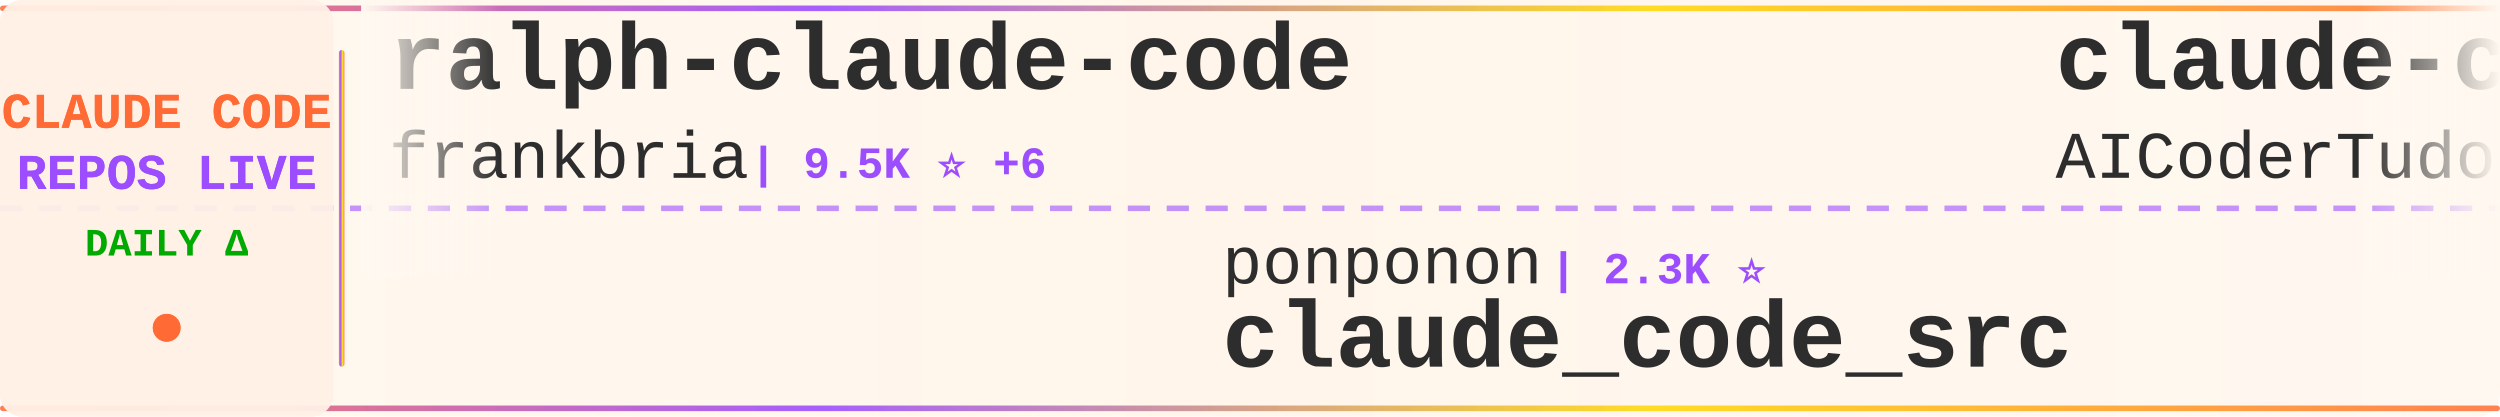
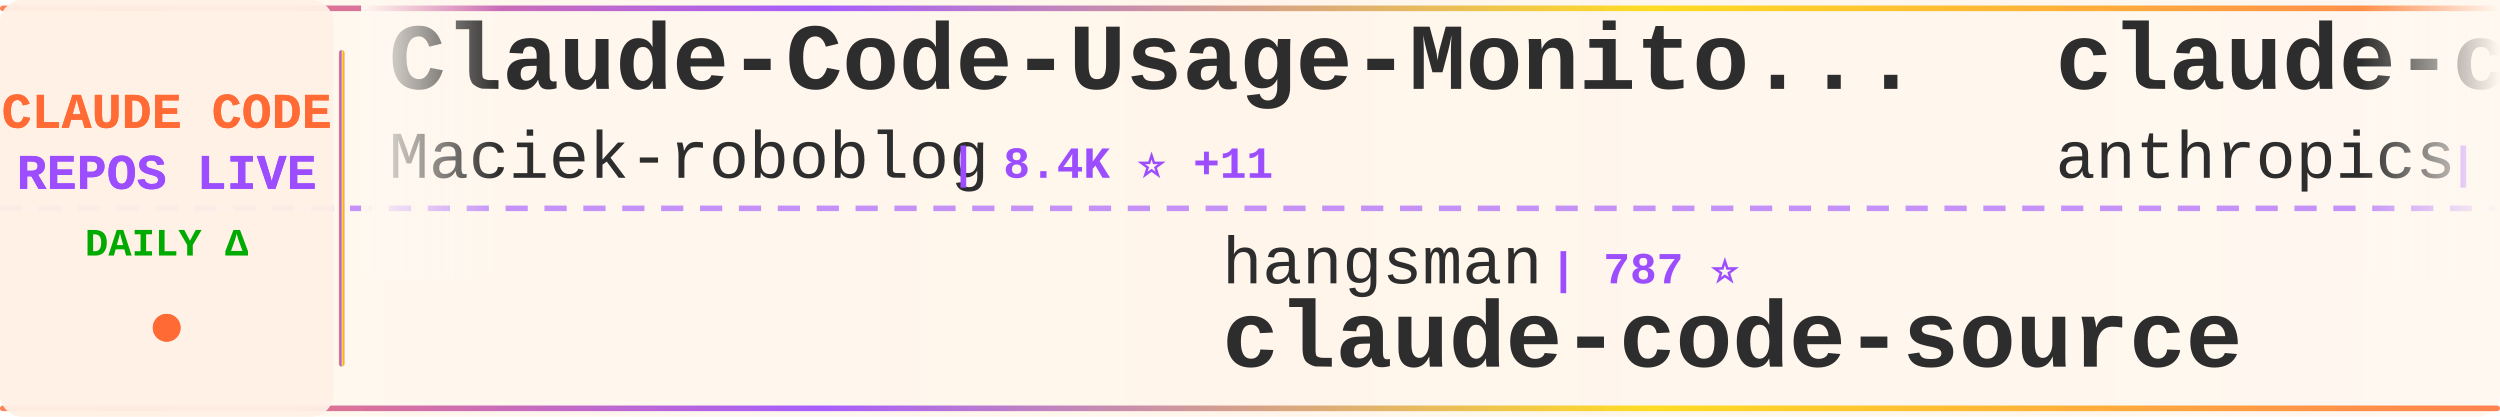
<svg xmlns="http://www.w3.org/2000/svg" width="900" height="150">
  <defs>
    <linearGradient id="tickerBg" x1="0%" y1="0%" x2="100%" y2="0%">
      <stop offset="0%" style="stop-color:#fff8f0;stop-opacity:0.98" />
      <stop offset="50%" style="stop-color:#fff5eb;stop-opacity:1" />
      <stop offset="100%" style="stop-color:#fff8f0;stop-opacity:0.98" />
    </linearGradient>
    <linearGradient id="borderGrad" x1="0%" y1="0%" x2="100%" y2="0%">
      <stop offset="0%" style="stop-color:#FF6B35;stop-opacity:0.85">
        <animate attributeName="stop-opacity" values="0.85;1;0.85" dur="2s" repeatCount="indefinite" />
      </stop>
      <stop offset="33%" style="stop-color:#9C4EFF;stop-opacity:0.9">
        <animate attributeName="stop-opacity" values="0.9;1;0.9" dur="2.2s" repeatCount="indefinite" />
      </stop>
      <stop offset="66%" style="stop-color:#FFD700;stop-opacity:0.85">
        <animate attributeName="stop-opacity" values="0.85;1;0.85" dur="1.8s" repeatCount="indefinite" />
      </stop>
      <stop offset="100%" style="stop-color:#FF6B35;stop-opacity:0.85">
        <animate attributeName="stop-opacity" values="0.85;1;0.85" dur="2s" repeatCount="indefinite" />
      </stop>
    </linearGradient>
    <filter id="textGlow">
      <feGaussianBlur stdDeviation="0.15" result="coloredBlur" />
      <feMerge>
        <feMergeNode in="coloredBlur" />
        <feMergeNode in="SourceGraphic" />
      </feMerge>
    </filter>
    <filter id="metricGlow">
      <feGaussianBlur stdDeviation="0.2" result="coloredBlur" />
      <feMerge>
        <feMergeNode in="coloredBlur" />
        <feMergeNode in="SourceGraphic" />
      </feMerge>
    </filter>
    <linearGradient id="leftFade" x1="0%" y1="0%" x2="100%" y2="0%">
      <stop offset="0%" style="stop-color:#fff8f0;stop-opacity:1" />
      <stop offset="100%" style="stop-color:#fff8f0;stop-opacity:0" />
    </linearGradient>
    <linearGradient id="rightFade" x1="0%" y1="0%" x2="100%" y2="0%">
      <stop offset="0%" style="stop-color:#fff8f0;stop-opacity:0" />
      <stop offset="100%" style="stop-color:#fff8f0;stop-opacity:1" />
    </linearGradient>
  </defs>
  <rect width="900" height="150" fill="url(#tickerBg)" rx="8" />
  <rect x="0" y="2" width="900" height="2" fill="url(#borderGrad)" rx="1" />
  <rect x="0" y="146" width="900" height="2" fill="url(#borderGrad)" rx="1" />
  <line x1="0" y1="75" x2="900" y2="75" stroke="#9C4EFF" stroke-width="2" stroke-dasharray="8 6" opacity="0.6" />
  <rect x="0" y="0" width="120" height="150" fill="#fff0e6" opacity="0.95" rx="8" />
  <text x="60" y="46" font-family="'Courier New', monospace" font-size="18" font-weight="bold" fill="#FF6B35" text-anchor="middle" filter="url(#textGlow)">
    CLAUDE CODE
  </text>
  <text x="60" y="68" font-family="'Courier New', monospace" font-size="18" font-weight="bold" fill="#9C4EFF" text-anchor="middle" filter="url(#textGlow)">
    REPOS LIVE
  </text>
  <text x="60" y="92" font-family="'Courier New', monospace" font-size="14" font-weight="bold" fill="#00aa00" text-anchor="middle">
    DAILY Δ
  </text>
  <circle cx="60" cy="118" r="5" fill="#FF6B35" filter="url(#metricGlow)">
    <animate attributeName="r" values="4;6;4" dur="1.5s" repeatCount="indefinite" />
    <animate attributeName="opacity" values="0.6;1;0.6" dur="1.5s" repeatCount="indefinite" />
  </circle>
  <rect x="122" y="18" width="2" height="114" fill="url(#borderGrad)" rx="1" />
  <clipPath id="tickerClip">
    <rect x="130" y="0" width="770" height="150" />
  </clipPath>
  <g clip-path="url(#tickerClip)">
    <g id="tickerItems">
      <animateTransform attributeName="transform" attributeType="XML" type="translate" from="0 0" to="-3000 0" dur="54s" repeatCount="indefinite" />
      <g transform="translate(0, 0)">
-         <text x="140" y="32" font-family="'Courier New', monospace" font-size="34" font-weight="bold" fill="#2d2d2d">ralph-claude-code</text>
-         <text x="140" y="64" font-family="'Courier New', monospace" font-size="24" font-weight="normal" fill="#2d2d2d" opacity="1.0">frankbria</text>
-         <text x="270" y="64" font-family="'Courier New', monospace" font-size="16" font-weight="bold" fill="#9C4EFF"> | 9.5K ⭐ +6</text>
+         <text x="140" y="32" font-family="'Courier New', monospace" font-size="34" font-weight="bold" fill="#2d2d2d">Claude-Code-Usage-Monito...</text>
+         <text x="140" y="64" font-family="'Courier New', monospace" font-size="24" font-weight="normal" fill="#2d2d2d" opacity="1.0">Maciek-roboblog</text>
+         <text x="342" y="64" font-family="'Courier New', monospace" font-size="16" font-weight="bold" fill="#9C4EFF"> | 8.4K ⭐ +11</text>
      </g>
      <g transform="translate(300, 0)">
-         <text x="140" y="102" font-family="'Courier New', monospace" font-size="24" font-weight="normal" fill="#2d2d2d" opacity="1.0">ponponon</text>
-         <text x="258" y="102" font-family="'Courier New', monospace" font-size="16" font-weight="bold" fill="#9C4EFF"> | 2.3K ⭐</text>
-         <text x="140" y="132" font-family="'Courier New', monospace" font-size="34" font-weight="bold" fill="#2d2d2d">claude_code_src</text>
+         <text x="140" y="102" font-family="'Courier New', monospace" font-size="24" font-weight="normal" fill="#2d2d2d" opacity="1.0">hangsman</text>
+         <text x="258" y="102" font-family="'Courier New', monospace" font-size="16" font-weight="bold" fill="#9C4EFF"> | 787 ⭐</text>
+         <text x="140" y="132" font-family="'Courier New', monospace" font-size="34" font-weight="bold" fill="#2d2d2d">claude-code-source</text>
      </g>
      <g transform="translate(600, 0)">
-         <text x="140" y="32" font-family="'Courier New', monospace" font-size="34" font-weight="bold" fill="#2d2d2d">claude-code-tudou</text>
-         <text x="140" y="64" font-family="'Courier New', monospace" font-size="24" font-weight="normal" fill="#2d2d2d" opacity="1.0">AICoderTudou</text>
-         <text x="306" y="64" font-family="'Courier New', monospace" font-size="16" font-weight="bold" fill="#9C4EFF"> | 497 ⭐</text>
+         <text x="140" y="32" font-family="'Courier New', monospace" font-size="34" font-weight="bold" fill="#2d2d2d">claude-code-base-action</text>
+         <text x="140" y="64" font-family="'Courier New', monospace" font-size="24" font-weight="normal" fill="#2d2d2d" opacity="1.0">anthropics</text>
+         <text x="282" y="64" font-family="'Courier New', monospace" font-size="16" font-weight="bold" fill="#9C4EFF"> | 896 ⭐ +2</text>
      </g>
      <g transform="translate(900, 0)">
-         <text x="140" y="102" font-family="'Courier New', monospace" font-size="24" font-weight="normal" fill="#2d2d2d" opacity="1.0">lintsinghua</text>
-         <text x="294" y="102" font-family="'Courier New', monospace" font-size="16" font-weight="bold" fill="#9C4EFF"> | 3.9K ⭐ +6</text>
-         <text x="140" y="132" font-family="'Courier New', monospace" font-size="34" font-weight="bold" fill="#2d2d2d">claude-code-book</text>
+         <text x="140" y="102" font-family="'Courier New', monospace" font-size="24" font-weight="normal" fill="#2d2d2d" opacity="1.0">jqueryscript</text>
+         <text x="306" y="102" font-family="'Courier New', monospace" font-size="16" font-weight="bold" fill="#9C4EFF"> | 458 ⭐ +2</text>
+         <text x="140" y="132" font-family="'Courier New', monospace" font-size="34" font-weight="bold" fill="#2d2d2d">awesome-claude-code</text>
      </g>
      <g transform="translate(1200, 0)">
-         <text x="140" y="32" font-family="'Courier New', monospace" font-size="34" font-weight="bold" fill="#2d2d2d">claude-code-source</text>
-         <text x="140" y="64" font-family="'Courier New', monospace" font-size="24" font-weight="normal" fill="#2d2d2d" opacity="1.0">AprilNEA</text>
-         <text x="258" y="64" font-family="'Courier New', monospace" font-size="16" font-weight="bold" fill="#9C4EFF"> | 387 ⭐</text>
+         <text x="140" y="32" font-family="'Courier New', monospace" font-size="34" font-weight="bold" fill="#2d2d2d">Open-ClaudeCode</text>
+         <text x="140" y="64" font-family="'Courier New', monospace" font-size="24" font-weight="normal" fill="#2d2d2d" opacity="1.0">LING71671</text>
+         <text x="270" y="64" font-family="'Courier New', monospace" font-size="16" font-weight="bold" fill="#9C4EFF"> | 907 ⭐ +1</text>
      </g>
      <g transform="translate(1500, 0)">
-         <text x="140" y="102" font-family="'Courier New', monospace" font-size="24" font-weight="normal" fill="#2d2d2d" opacity="1.0">disler</text>
-         <text x="234" y="102" font-family="'Courier New', monospace" font-size="16" font-weight="bold" fill="#9C4EFF"> | 3.8K ⭐ +5</text>
-         <text x="140" y="132" font-family="'Courier New', monospace" font-size="34" font-weight="bold" fill="#2d2d2d">claude-code-hooks-master...</text>
+         <text x="140" y="102" font-family="'Courier New', monospace" font-size="24" font-weight="normal" fill="#2d2d2d" opacity="1.0">nicedreamzapp</text>
+         <text x="318" y="102" font-family="'Courier New', monospace" font-size="16" font-weight="bold" fill="#9C4EFF"> | 2.9K ⭐ +2</text>
+         <text x="140" y="132" font-family="'Courier New', monospace" font-size="34" font-weight="bold" fill="#2d2d2d">claude-code-local</text>
      </g>
      <g transform="translate(1800, 0)">
-         <text x="140" y="32" font-family="'Courier New', monospace" font-size="34" font-weight="bold" fill="#2d2d2d">claude-code-proxy</text>
-         <text x="140" y="64" font-family="'Courier New', monospace" font-size="24" font-weight="normal" fill="#2d2d2d" opacity="1.0">fuergaosi233</text>
-         <text x="306" y="64" font-family="'Courier New', monospace" font-size="16" font-weight="bold" fill="#9C4EFF"> | 2.7K ⭐ +1</text>
+         <text x="140" y="32" font-family="'Courier New', monospace" font-size="34" font-weight="bold" fill="#2d2d2d">claude-code-rust</text>
+         <text x="140" y="64" font-family="'Courier New', monospace" font-size="24" font-weight="normal" fill="#2d2d2d" opacity="1.0">lorryjovens-hub</text>
+         <text x="342" y="64" font-family="'Courier New', monospace" font-size="16" font-weight="bold" fill="#9C4EFF"> | 1.7K ⭐ +1</text>
      </g>
      <g transform="translate(2100, 0)">
-         <text x="140" y="102" font-family="'Courier New', monospace" font-size="24" font-weight="normal" fill="#2d2d2d" opacity="1.0">fazxes</text>
-         <text x="234" y="102" font-family="'Courier New', monospace" font-size="16" font-weight="bold" fill="#9C4EFF"> | 225 ⭐</text>
+         <text x="140" y="102" font-family="'Courier New', monospace" font-size="24" font-weight="normal" fill="#2d2d2d" opacity="1.0">zstmfhy</text>
+         <text x="246" y="102" font-family="'Courier New', monospace" font-size="16" font-weight="bold" fill="#9C4EFF"> | 190 ⭐</text>
        <text x="140" y="132" font-family="'Courier New', monospace" font-size="34" font-weight="bold" fill="#2d2d2d">Claude-code</text>
      </g>
      <g transform="translate(2400, 0)">
-         <text x="140" y="32" font-family="'Courier New', monospace" font-size="34" font-weight="bold" fill="#2d2d2d">claude-code-infrastructu...</text>
-         <text x="140" y="64" font-family="'Courier New', monospace" font-size="24" font-weight="normal" fill="#2d2d2d" opacity="1.0">diet103</text>
-         <text x="246" y="64" font-family="'Courier New', monospace" font-size="16" font-weight="bold" fill="#9C4EFF"> | 9.7K ⭐</text>
+         <text x="140" y="32" font-family="'Courier New', monospace" font-size="34" font-weight="bold" fill="#2d2d2d">claude-code-prompts</text>
+         <text x="140" y="64" font-family="'Courier New', monospace" font-size="24" font-weight="normal" fill="#2d2d2d" opacity="1.0">repowise-dev</text>
+         <text x="306" y="64" font-family="'Courier New', monospace" font-size="16" font-weight="bold" fill="#9C4EFF"> | 1.1K ⭐ +2</text>
      </g>
      <g transform="translate(2700, 0)">
-         <text x="140" y="102" font-family="'Courier New', monospace" font-size="24" font-weight="normal" fill="#2d2d2d" opacity="1.0">guanshan</text>
-         <text x="258" y="102" font-family="'Courier New', monospace" font-size="16" font-weight="bold" fill="#9C4EFF"> | 61 ⭐</text>
-         <text x="140" y="132" font-family="'Courier New', monospace" font-size="34" font-weight="bold" fill="#2d2d2d">ClaudeCode</text>
+         <text x="140" y="102" font-family="'Courier New', monospace" font-size="24" font-weight="normal" fill="#2d2d2d" opacity="1.0">zebbern</text>
+         <text x="246" y="102" font-family="'Courier New', monospace" font-size="16" font-weight="bold" fill="#9C4EFF"> | 4.4K ⭐ +1</text>
+         <text x="140" y="132" font-family="'Courier New', monospace" font-size="34" font-weight="bold" fill="#2d2d2d">claude-code-guide</text>
      </g>
      <g transform="translate(3000, 0)">
-         <text x="140" y="32" font-family="'Courier New', monospace" font-size="34" font-weight="bold" fill="#2d2d2d">ralph-claude-code</text>
-         <text x="140" y="64" font-family="'Courier New', monospace" font-size="24" font-weight="normal" fill="#2d2d2d" opacity="1.0">frankbria</text>
-         <text x="270" y="64" font-family="'Courier New', monospace" font-size="16" font-weight="bold" fill="#9C4EFF"> | 9.5K ⭐ +6</text>
+         <text x="140" y="32" font-family="'Courier New', monospace" font-size="34" font-weight="bold" fill="#2d2d2d">Claude-Code-Usage-Monito...</text>
+         <text x="140" y="64" font-family="'Courier New', monospace" font-size="24" font-weight="normal" fill="#2d2d2d" opacity="1.0">Maciek-roboblog</text>
+         <text x="342" y="64" font-family="'Courier New', monospace" font-size="16" font-weight="bold" fill="#9C4EFF"> | 8.4K ⭐ +11</text>
      </g>
      <g transform="translate(3300, 0)">
-         <text x="140" y="102" font-family="'Courier New', monospace" font-size="24" font-weight="normal" fill="#2d2d2d" opacity="1.0">ponponon</text>
-         <text x="258" y="102" font-family="'Courier New', monospace" font-size="16" font-weight="bold" fill="#9C4EFF"> | 2.3K ⭐</text>
-         <text x="140" y="132" font-family="'Courier New', monospace" font-size="34" font-weight="bold" fill="#2d2d2d">claude_code_src</text>
+         <text x="140" y="102" font-family="'Courier New', monospace" font-size="24" font-weight="normal" fill="#2d2d2d" opacity="1.0">hangsman</text>
+         <text x="258" y="102" font-family="'Courier New', monospace" font-size="16" font-weight="bold" fill="#9C4EFF"> | 787 ⭐</text>
+         <text x="140" y="132" font-family="'Courier New', monospace" font-size="34" font-weight="bold" fill="#2d2d2d">claude-code-source</text>
      </g>
      <g transform="translate(3600, 0)">
-         <text x="140" y="32" font-family="'Courier New', monospace" font-size="34" font-weight="bold" fill="#2d2d2d">claude-code-tudou</text>
-         <text x="140" y="64" font-family="'Courier New', monospace" font-size="24" font-weight="normal" fill="#2d2d2d" opacity="1.0">AICoderTudou</text>
-         <text x="306" y="64" font-family="'Courier New', monospace" font-size="16" font-weight="bold" fill="#9C4EFF"> | 497 ⭐</text>
+         <text x="140" y="32" font-family="'Courier New', monospace" font-size="34" font-weight="bold" fill="#2d2d2d">claude-code-base-action</text>
+         <text x="140" y="64" font-family="'Courier New', monospace" font-size="24" font-weight="normal" fill="#2d2d2d" opacity="1.0">anthropics</text>
+         <text x="282" y="64" font-family="'Courier New', monospace" font-size="16" font-weight="bold" fill="#9C4EFF"> | 896 ⭐ +2</text>
      </g>
      <g transform="translate(3900, 0)">
-         <text x="140" y="102" font-family="'Courier New', monospace" font-size="24" font-weight="normal" fill="#2d2d2d" opacity="1.0">lintsinghua</text>
-         <text x="294" y="102" font-family="'Courier New', monospace" font-size="16" font-weight="bold" fill="#9C4EFF"> | 3.9K ⭐ +6</text>
-         <text x="140" y="132" font-family="'Courier New', monospace" font-size="34" font-weight="bold" fill="#2d2d2d">claude-code-book</text>
+         <text x="140" y="102" font-family="'Courier New', monospace" font-size="24" font-weight="normal" fill="#2d2d2d" opacity="1.0">jqueryscript</text>
+         <text x="306" y="102" font-family="'Courier New', monospace" font-size="16" font-weight="bold" fill="#9C4EFF"> | 458 ⭐ +2</text>
+         <text x="140" y="132" font-family="'Courier New', monospace" font-size="34" font-weight="bold" fill="#2d2d2d">awesome-claude-code</text>
      </g>
    </g>
  </g>
  <rect x="130" y="0" width="50" height="100" fill="url(#leftFade)" />
  <rect x="850" y="0" width="50" height="100" fill="url(#rightFade)" />
</svg>
